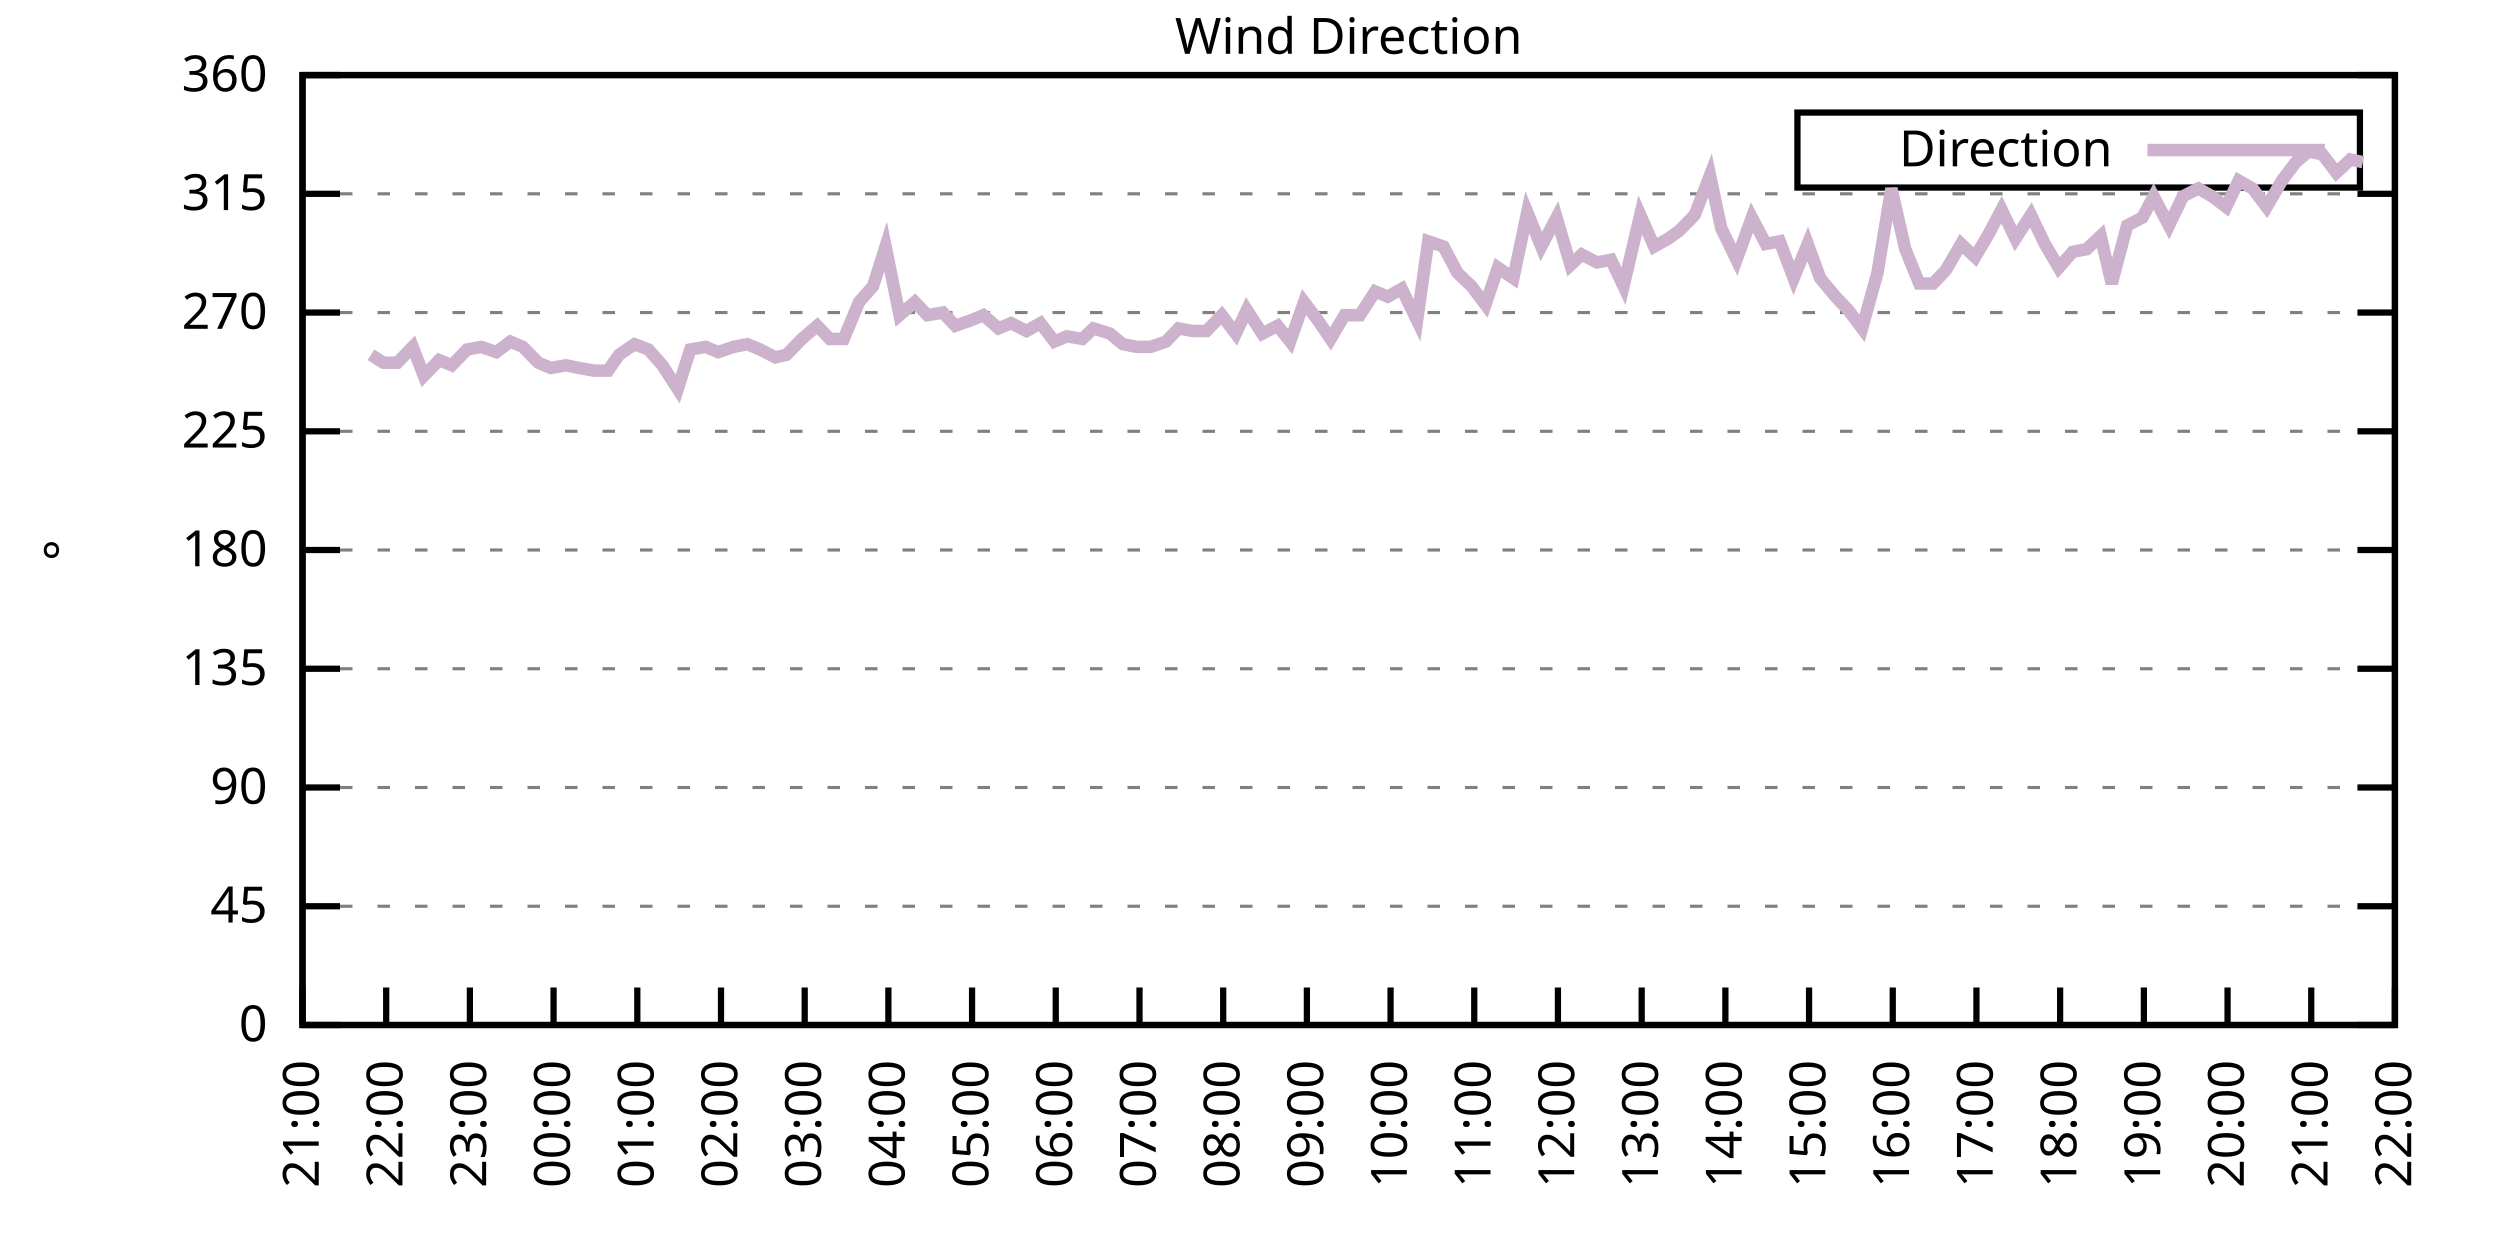
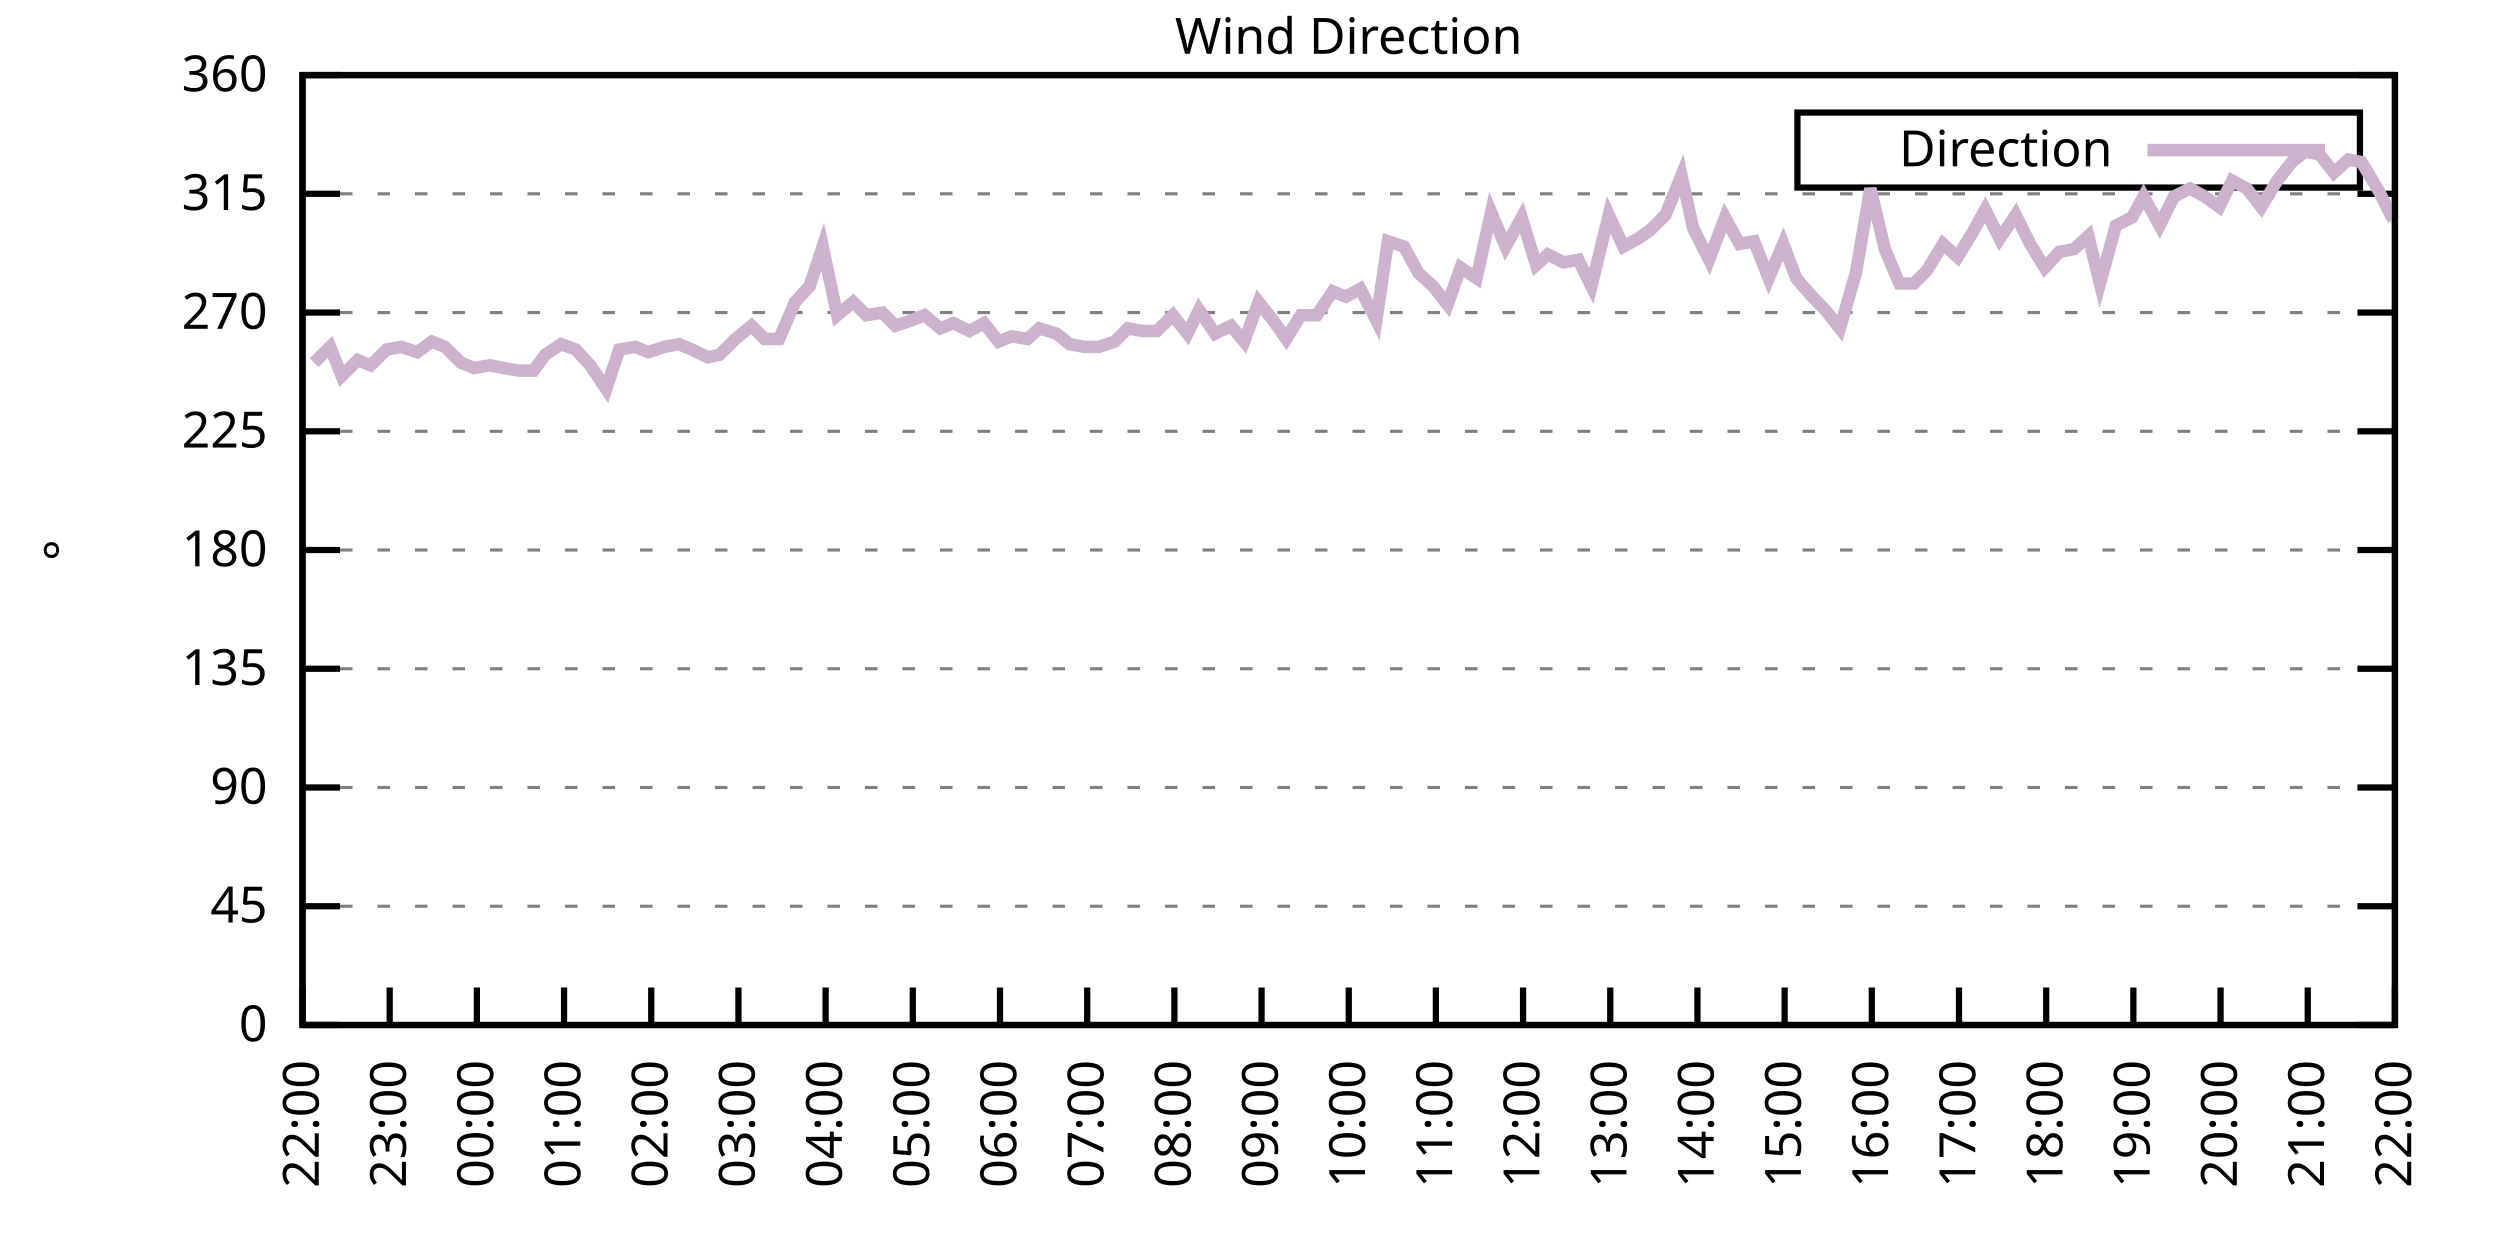
<svg xmlns="http://www.w3.org/2000/svg" xmlns:xlink="http://www.w3.org/1999/xlink" width="400" height="200" viewBox="0 0 400 200">
  <g id="gnuplot_canvas">
    <rect x="0" y="0" width="400" height="200" fill="none" />
    <defs>
      <circle id="gpDot" r="0.5" stroke-width="0.5" stroke="currentColor" />
      <path id="gpPt0" stroke-width="0.333" stroke="currentColor" d="M-1,0 h2 M0,-1 v2" />
      <path id="gpPt1" stroke-width="0.333" stroke="currentColor" d="M-1,-1 L1,1 M1,-1 L-1,1" />
      <path id="gpPt2" stroke-width="0.333" stroke="currentColor" d="M-1,0 L1,0 M0,-1 L0,1 M-1,-1 L1,1 M-1,1 L1,-1" />
      <rect id="gpPt3" stroke-width="0.333" stroke="currentColor" x="-1" y="-1" width="2" height="2" />
      <rect id="gpPt4" stroke-width="0.333" stroke="currentColor" fill="currentColor" x="-1" y="-1" width="2" height="2" />
      <circle id="gpPt5" stroke-width="0.333" stroke="currentColor" cx="0" cy="0" r="1" />
      <use xlink:href="#gpPt5" id="gpPt6" fill="currentColor" stroke="none" />
      <path id="gpPt7" stroke-width="0.333" stroke="currentColor" d="M0,-1.33 L-1.33,0.67 L1.33,0.67 z" />
      <use xlink:href="#gpPt7" id="gpPt8" fill="currentColor" stroke="none" />
      <use xlink:href="#gpPt7" id="gpPt9" stroke="currentColor" transform="rotate(180)" />
      <use xlink:href="#gpPt9" id="gpPt10" fill="currentColor" stroke="none" />
      <use xlink:href="#gpPt3" id="gpPt11" stroke="currentColor" transform="rotate(45)" />
      <use xlink:href="#gpPt11" id="gpPt12" fill="currentColor" stroke="none" />
      <path id="gpPt13" stroke-width="0.333" stroke="currentColor" d="M0,1.330 L1.265,0.411 L0.782,-1.067 L-0.782,-1.076 L-1.265,0.411 z" />
      <use xlink:href="#gpPt13" id="gpPt14" fill="currentColor" stroke="none" />
      <filter id="textbox" filterUnits="objectBoundingBox" x="0" y="0" height="1" width="1">
        <feFlood flood-color="white" flood-opacity="1" result="bgnd" />
        <feComposite in="SourceGraphic" in2="bgnd" operator="atop" />
      </filter>
      <filter id="greybox" filterUnits="objectBoundingBox" x="0" y="0" height="1" width="1">
        <feFlood flood-color="lightgrey" flood-opacity="1" result="grey" />
        <feComposite in="SourceGraphic" in2="grey" operator="atop" />
      </filter>
    </defs>
    <g fill="none" color="white" stroke="currentColor" stroke-width="1.00" stroke-linecap="butt" stroke-linejoin="miter">
</g>
    <g fill="none" color="black" stroke="currentColor" stroke-width="1.00" stroke-linecap="butt" stroke-linejoin="miter">
      <g stroke="none" shape-rendering="crispEdges">
        <polygon fill="rgb(255, 255, 255)" points="48.40,164.00 383.18,164.00 383.18,12.02 48.40,12.02 " />
      </g>
    </g>
    <g fill="none" color="black" stroke="currentColor" stroke-width="1.00" stroke-linecap="butt" stroke-linejoin="miter">
</g>
    <g fill="none" color="black" stroke="black" stroke-width="0.50" stroke-linecap="butt" stroke-linejoin="miter">
</g>
    <g fill="none" color="gray" stroke="currentColor" stroke-width="0.50" stroke-linecap="butt" stroke-linejoin="miter">
      <path stroke="gray" stroke-dasharray="2,4" class="gridline" d="M48.40,164.00 L383.19,164.00  " />
    </g>
    <g fill="none" color="gray" stroke="gray" stroke-width="1.00" stroke-linecap="butt" stroke-linejoin="miter">
</g>
    <g fill="none" color="black" stroke="currentColor" stroke-width="1.00" stroke-linecap="butt" stroke-linejoin="miter">
      <path stroke="black" d="M48.40,164.00 L54.40,164.00 M383.19,164.00 L377.19,164.00  " />
      <g transform="translate(42.80,166.60)" stroke="none" fill="black" font-family="Sans" font-size="8.00" text-anchor="end">
        <text>
          <tspan font-family="Sans"> 0</tspan>
        </text>
      </g>
    </g>
    <g fill="none" color="black" stroke="currentColor" stroke-width="1.00" stroke-linecap="butt" stroke-linejoin="miter">
</g>
    <g fill="none" color="black" stroke="black" stroke-width="0.50" stroke-linecap="butt" stroke-linejoin="miter">
</g>
    <g fill="none" color="gray" stroke="currentColor" stroke-width="0.50" stroke-linecap="butt" stroke-linejoin="miter">
      <path stroke="gray" stroke-dasharray="2,4" class="gridline" d="M48.40,145.00 L383.19,145.00  " />
    </g>
    <g fill="none" color="gray" stroke="gray" stroke-width="1.00" stroke-linecap="butt" stroke-linejoin="miter">
</g>
    <g fill="none" color="black" stroke="currentColor" stroke-width="1.00" stroke-linecap="butt" stroke-linejoin="miter">
      <path stroke="black" d="M48.40,145.00 L54.40,145.00 M383.19,145.00 L377.19,145.00  " />
      <g transform="translate(42.80,147.60)" stroke="none" fill="black" font-family="Sans" font-size="8.00" text-anchor="end">
        <text>
          <tspan font-family="Sans"> 45</tspan>
        </text>
      </g>
    </g>
    <g fill="none" color="black" stroke="currentColor" stroke-width="1.00" stroke-linecap="butt" stroke-linejoin="miter">
</g>
    <g fill="none" color="black" stroke="black" stroke-width="0.50" stroke-linecap="butt" stroke-linejoin="miter">
</g>
    <g fill="none" color="gray" stroke="currentColor" stroke-width="0.50" stroke-linecap="butt" stroke-linejoin="miter">
      <path stroke="gray" stroke-dasharray="2,4" class="gridline" d="M48.40,126.00 L383.19,126.00  " />
    </g>
    <g fill="none" color="gray" stroke="gray" stroke-width="1.00" stroke-linecap="butt" stroke-linejoin="miter">
</g>
    <g fill="none" color="black" stroke="currentColor" stroke-width="1.00" stroke-linecap="butt" stroke-linejoin="miter">
      <path stroke="black" d="M48.40,126.00 L54.40,126.00 M383.19,126.00 L377.19,126.00  " />
      <g transform="translate(42.80,128.60)" stroke="none" fill="black" font-family="Sans" font-size="8.00" text-anchor="end">
        <text>
          <tspan font-family="Sans"> 90</tspan>
        </text>
      </g>
    </g>
    <g fill="none" color="black" stroke="currentColor" stroke-width="1.00" stroke-linecap="butt" stroke-linejoin="miter">
</g>
    <g fill="none" color="black" stroke="black" stroke-width="0.50" stroke-linecap="butt" stroke-linejoin="miter">
</g>
    <g fill="none" color="gray" stroke="currentColor" stroke-width="0.50" stroke-linecap="butt" stroke-linejoin="miter">
      <path stroke="gray" stroke-dasharray="2,4" class="gridline" d="M48.40,107.00 L383.19,107.00  " />
    </g>
    <g fill="none" color="gray" stroke="gray" stroke-width="1.00" stroke-linecap="butt" stroke-linejoin="miter">
</g>
    <g fill="none" color="black" stroke="currentColor" stroke-width="1.00" stroke-linecap="butt" stroke-linejoin="miter">
      <path stroke="black" d="M48.40,107.00 L54.40,107.00 M383.19,107.00 L377.19,107.00  " />
      <g transform="translate(42.80,109.60)" stroke="none" fill="black" font-family="Sans" font-size="8.00" text-anchor="end">
        <text>
          <tspan font-family="Sans"> 135</tspan>
        </text>
      </g>
    </g>
    <g fill="none" color="black" stroke="currentColor" stroke-width="1.00" stroke-linecap="butt" stroke-linejoin="miter">
</g>
    <g fill="none" color="black" stroke="black" stroke-width="0.50" stroke-linecap="butt" stroke-linejoin="miter">
</g>
    <g fill="none" color="gray" stroke="currentColor" stroke-width="0.50" stroke-linecap="butt" stroke-linejoin="miter">
      <path stroke="gray" stroke-dasharray="2,4" class="gridline" d="M48.40,88.00 L383.19,88.00  " />
    </g>
    <g fill="none" color="gray" stroke="gray" stroke-width="1.00" stroke-linecap="butt" stroke-linejoin="miter">
</g>
    <g fill="none" color="black" stroke="currentColor" stroke-width="1.00" stroke-linecap="butt" stroke-linejoin="miter">
      <path stroke="black" d="M48.40,88.00 L54.40,88.00 M383.19,88.00 L377.19,88.00  " />
      <g transform="translate(42.80,90.60)" stroke="none" fill="black" font-family="Sans" font-size="8.00" text-anchor="end">
        <text>
          <tspan font-family="Sans"> 180</tspan>
        </text>
      </g>
    </g>
    <g fill="none" color="black" stroke="currentColor" stroke-width="1.00" stroke-linecap="butt" stroke-linejoin="miter">
</g>
    <g fill="none" color="black" stroke="black" stroke-width="0.50" stroke-linecap="butt" stroke-linejoin="miter">
</g>
    <g fill="none" color="gray" stroke="currentColor" stroke-width="0.50" stroke-linecap="butt" stroke-linejoin="miter">
      <path stroke="gray" stroke-dasharray="2,4" class="gridline" d="M48.40,69.01 L383.19,69.01  " />
    </g>
    <g fill="none" color="gray" stroke="gray" stroke-width="1.00" stroke-linecap="butt" stroke-linejoin="miter">
</g>
    <g fill="none" color="black" stroke="currentColor" stroke-width="1.00" stroke-linecap="butt" stroke-linejoin="miter">
      <path stroke="black" d="M48.40,69.01 L54.40,69.01 M383.19,69.01 L377.19,69.01  " />
      <g transform="translate(42.80,71.61)" stroke="none" fill="black" font-family="Sans" font-size="8.00" text-anchor="end">
        <text>
          <tspan font-family="Sans"> 225</tspan>
        </text>
      </g>
    </g>
    <g fill="none" color="black" stroke="currentColor" stroke-width="1.00" stroke-linecap="butt" stroke-linejoin="miter">
</g>
    <g fill="none" color="black" stroke="black" stroke-width="0.50" stroke-linecap="butt" stroke-linejoin="miter">
</g>
    <g fill="none" color="gray" stroke="currentColor" stroke-width="0.50" stroke-linecap="butt" stroke-linejoin="miter">
      <path stroke="gray" stroke-dasharray="2,4" class="gridline" d="M48.40,50.01 L383.19,50.01  " />
    </g>
    <g fill="none" color="gray" stroke="gray" stroke-width="1.00" stroke-linecap="butt" stroke-linejoin="miter">
</g>
    <g fill="none" color="black" stroke="currentColor" stroke-width="1.00" stroke-linecap="butt" stroke-linejoin="miter">
      <path stroke="black" d="M48.40,50.01 L54.40,50.01 M383.19,50.01 L377.19,50.01  " />
      <g transform="translate(42.80,52.61)" stroke="none" fill="black" font-family="Sans" font-size="8.00" text-anchor="end">
        <text>
          <tspan font-family="Sans"> 270</tspan>
        </text>
      </g>
    </g>
    <g fill="none" color="black" stroke="currentColor" stroke-width="1.00" stroke-linecap="butt" stroke-linejoin="miter">
</g>
    <g fill="none" color="black" stroke="black" stroke-width="0.50" stroke-linecap="butt" stroke-linejoin="miter">
</g>
    <g fill="none" color="gray" stroke="currentColor" stroke-width="0.50" stroke-linecap="butt" stroke-linejoin="miter">
      <path stroke="gray" stroke-dasharray="2,4" class="gridline" d="M48.40,31.01 L383.19,31.01  " />
    </g>
    <g fill="none" color="gray" stroke="gray" stroke-width="1.00" stroke-linecap="butt" stroke-linejoin="miter">
</g>
    <g fill="none" color="black" stroke="currentColor" stroke-width="1.00" stroke-linecap="butt" stroke-linejoin="miter">
      <path stroke="black" d="M48.40,31.01 L54.40,31.01 M383.19,31.01 L377.19,31.01  " />
      <g transform="translate(42.80,33.61)" stroke="none" fill="black" font-family="Sans" font-size="8.00" text-anchor="end">
        <text>
          <tspan font-family="Sans"> 315</tspan>
        </text>
      </g>
    </g>
    <g fill="none" color="black" stroke="currentColor" stroke-width="1.00" stroke-linecap="butt" stroke-linejoin="miter">
</g>
    <g fill="none" color="black" stroke="black" stroke-width="0.50" stroke-linecap="butt" stroke-linejoin="miter">
</g>
    <g fill="none" color="gray" stroke="currentColor" stroke-width="0.50" stroke-linecap="butt" stroke-linejoin="miter">
      <path stroke="gray" stroke-dasharray="2,4" class="gridline" d="M48.40,12.01 L383.19,12.01  " />
    </g>
    <g fill="none" color="gray" stroke="gray" stroke-width="1.00" stroke-linecap="butt" stroke-linejoin="miter">
</g>
    <g fill="none" color="black" stroke="currentColor" stroke-width="1.00" stroke-linecap="butt" stroke-linejoin="miter">
      <path stroke="black" d="M48.40,12.01 L54.40,12.01 M383.19,12.01 L377.19,12.01  " />
      <g transform="translate(42.80,14.61)" stroke="none" fill="black" font-family="Sans" font-size="8.00" text-anchor="end">
        <text>
          <tspan font-family="Sans"> 360</tspan>
        </text>
      </g>
    </g>
    <g fill="none" color="black" stroke="currentColor" stroke-width="1.00" stroke-linecap="butt" stroke-linejoin="miter">
      <path stroke="black" d="M48.40,164.00 L48.40,158.00  " />
      <g transform="translate(51.00,169.60) rotate(270.00)" stroke="none" fill="black" font-family="Sans" font-size="8.00" text-anchor="end">
        <text>
-           <tspan font-family="Sans">21:00</tspan>
-         </text>
-       </g>
-     </g>
-     <g fill="none" color="black" stroke="currentColor" stroke-width="1.00" stroke-linecap="butt" stroke-linejoin="miter">
-       <path stroke="black" d="M61.79,164.00 L61.79,158.00  " />
-       <g transform="translate(64.39,169.60) rotate(270.00)" stroke="none" fill="black" font-family="Sans" font-size="8.00" text-anchor="end">
-         <text>
          <tspan font-family="Sans">22:00</tspan>
        </text>
      </g>
    </g>
    <g fill="none" color="black" stroke="currentColor" stroke-width="1.00" stroke-linecap="butt" stroke-linejoin="miter">
-       <path stroke="black" d="M75.18,164.00 L75.18,158.00  " />
-       <g transform="translate(77.78,169.60) rotate(270.00)" stroke="none" fill="black" font-family="Sans" font-size="8.00" text-anchor="end">
+       <path stroke="black" d="M62.35,164.00 L62.35,158.00  " />
+       <g transform="translate(64.95,169.60) rotate(270.00)" stroke="none" fill="black" font-family="Sans" font-size="8.00" text-anchor="end">
        <text>
          <tspan font-family="Sans">23:00</tspan>
        </text>
      </g>
    </g>
    <g fill="none" color="black" stroke="currentColor" stroke-width="1.00" stroke-linecap="butt" stroke-linejoin="miter">
-       <path stroke="black" d="M88.57,164.00 L88.57,158.00  " />
-       <g transform="translate(91.17,169.60) rotate(270.00)" stroke="none" fill="black" font-family="Sans" font-size="8.00" text-anchor="end">
+       <path stroke="black" d="M76.30,164.00 L76.30,158.00  " />
+       <g transform="translate(78.90,169.60) rotate(270.00)" stroke="none" fill="black" font-family="Sans" font-size="8.00" text-anchor="end">
        <text>
          <tspan font-family="Sans">00:00</tspan>
        </text>
      </g>
    </g>
    <g fill="none" color="black" stroke="currentColor" stroke-width="1.00" stroke-linecap="butt" stroke-linejoin="miter">
-       <path stroke="black" d="M101.97,164.00 L101.97,158.00  " />
-       <g transform="translate(104.57,169.60) rotate(270.00)" stroke="none" fill="black" font-family="Sans" font-size="8.00" text-anchor="end">
+       <path stroke="black" d="M90.25,164.00 L90.25,158.00  " />
+       <g transform="translate(92.85,169.60) rotate(270.00)" stroke="none" fill="black" font-family="Sans" font-size="8.00" text-anchor="end">
        <text>
          <tspan font-family="Sans">01:00</tspan>
        </text>
      </g>
    </g>
    <g fill="none" color="black" stroke="currentColor" stroke-width="1.00" stroke-linecap="butt" stroke-linejoin="miter">
-       <path stroke="black" d="M115.36,164.00 L115.36,158.00  " />
-       <g transform="translate(117.96,169.60) rotate(270.00)" stroke="none" fill="black" font-family="Sans" font-size="8.00" text-anchor="end">
+       <path stroke="black" d="M104.20,164.00 L104.20,158.00  " />
+       <g transform="translate(106.80,169.60) rotate(270.00)" stroke="none" fill="black" font-family="Sans" font-size="8.00" text-anchor="end">
        <text>
          <tspan font-family="Sans">02:00</tspan>
        </text>
      </g>
    </g>
    <g fill="none" color="black" stroke="currentColor" stroke-width="1.00" stroke-linecap="butt" stroke-linejoin="miter">
-       <path stroke="black" d="M128.75,164.00 L128.75,158.00  " />
-       <g transform="translate(131.35,169.60) rotate(270.00)" stroke="none" fill="black" font-family="Sans" font-size="8.00" text-anchor="end">
+       <path stroke="black" d="M118.15,164.00 L118.15,158.00  " />
+       <g transform="translate(120.75,169.60) rotate(270.00)" stroke="none" fill="black" font-family="Sans" font-size="8.00" text-anchor="end">
        <text>
          <tspan font-family="Sans">03:00</tspan>
        </text>
      </g>
    </g>
    <g fill="none" color="black" stroke="currentColor" stroke-width="1.00" stroke-linecap="butt" stroke-linejoin="miter">
-       <path stroke="black" d="M142.14,164.00 L142.14,158.00  " />
-       <g transform="translate(144.74,169.60) rotate(270.00)" stroke="none" fill="black" font-family="Sans" font-size="8.00" text-anchor="end">
+       <path stroke="black" d="M132.10,164.00 L132.10,158.00  " />
+       <g transform="translate(134.70,169.60) rotate(270.00)" stroke="none" fill="black" font-family="Sans" font-size="8.00" text-anchor="end">
        <text>
          <tspan font-family="Sans">04:00</tspan>
        </text>
      </g>
    </g>
    <g fill="none" color="black" stroke="currentColor" stroke-width="1.00" stroke-linecap="butt" stroke-linejoin="miter">
-       <path stroke="black" d="M155.53,164.00 L155.53,158.00  " />
-       <g transform="translate(158.13,169.60) rotate(270.00)" stroke="none" fill="black" font-family="Sans" font-size="8.00" text-anchor="end">
+       <path stroke="black" d="M146.05,164.00 L146.05,158.00  " />
+       <g transform="translate(148.65,169.60) rotate(270.00)" stroke="none" fill="black" font-family="Sans" font-size="8.00" text-anchor="end">
        <text>
          <tspan font-family="Sans">05:00</tspan>
        </text>
      </g>
    </g>
    <g fill="none" color="black" stroke="currentColor" stroke-width="1.00" stroke-linecap="butt" stroke-linejoin="miter">
-       <path stroke="black" d="M168.92,164.00 L168.92,158.00  " />
-       <g transform="translate(171.52,169.60) rotate(270.00)" stroke="none" fill="black" font-family="Sans" font-size="8.00" text-anchor="end">
+       <path stroke="black" d="M160.00,164.00 L160.00,158.00  " />
+       <g transform="translate(162.60,169.60) rotate(270.00)" stroke="none" fill="black" font-family="Sans" font-size="8.00" text-anchor="end">
        <text>
          <tspan font-family="Sans">06:00</tspan>
        </text>
      </g>
    </g>
    <g fill="none" color="black" stroke="currentColor" stroke-width="1.00" stroke-linecap="butt" stroke-linejoin="miter">
-       <path stroke="black" d="M182.32,164.00 L182.32,158.00  " />
-       <g transform="translate(184.92,169.60) rotate(270.00)" stroke="none" fill="black" font-family="Sans" font-size="8.00" text-anchor="end">
+       <path stroke="black" d="M173.95,164.00 L173.95,158.00  " />
+       <g transform="translate(176.55,169.60) rotate(270.00)" stroke="none" fill="black" font-family="Sans" font-size="8.00" text-anchor="end">
        <text>
          <tspan font-family="Sans">07:00</tspan>
        </text>
      </g>
    </g>
    <g fill="none" color="black" stroke="currentColor" stroke-width="1.00" stroke-linecap="butt" stroke-linejoin="miter">
-       <path stroke="black" d="M195.71,164.00 L195.71,158.00  " />
-       <g transform="translate(198.31,169.60) rotate(270.00)" stroke="none" fill="black" font-family="Sans" font-size="8.00" text-anchor="end">
+       <path stroke="black" d="M187.90,164.00 L187.90,158.00  " />
+       <g transform="translate(190.50,169.60) rotate(270.00)" stroke="none" fill="black" font-family="Sans" font-size="8.00" text-anchor="end">
        <text>
          <tspan font-family="Sans">08:00</tspan>
        </text>
      </g>
    </g>
    <g fill="none" color="black" stroke="currentColor" stroke-width="1.00" stroke-linecap="butt" stroke-linejoin="miter">
-       <path stroke="black" d="M209.10,164.00 L209.10,158.00  " />
-       <g transform="translate(211.70,169.60) rotate(270.00)" stroke="none" fill="black" font-family="Sans" font-size="8.00" text-anchor="end">
+       <path stroke="black" d="M201.85,164.00 L201.85,158.00  " />
+       <g transform="translate(204.45,169.60) rotate(270.00)" stroke="none" fill="black" font-family="Sans" font-size="8.00" text-anchor="end">
        <text>
          <tspan font-family="Sans">09:00</tspan>
        </text>
      </g>
    </g>
    <g fill="none" color="black" stroke="currentColor" stroke-width="1.00" stroke-linecap="butt" stroke-linejoin="miter">
-       <path stroke="black" d="M222.49,164.00 L222.49,158.00  " />
-       <g transform="translate(225.09,169.60) rotate(270.00)" stroke="none" fill="black" font-family="Sans" font-size="8.00" text-anchor="end">
+       <path stroke="black" d="M215.80,164.00 L215.80,158.00  " />
+       <g transform="translate(218.40,169.60) rotate(270.00)" stroke="none" fill="black" font-family="Sans" font-size="8.00" text-anchor="end">
        <text>
          <tspan font-family="Sans">10:00</tspan>
        </text>
      </g>
    </g>
    <g fill="none" color="black" stroke="currentColor" stroke-width="1.00" stroke-linecap="butt" stroke-linejoin="miter">
-       <path stroke="black" d="M235.88,164.00 L235.88,158.00  " />
-       <g transform="translate(238.48,169.60) rotate(270.00)" stroke="none" fill="black" font-family="Sans" font-size="8.00" text-anchor="end">
+       <path stroke="black" d="M229.74,164.00 L229.74,158.00  " />
+       <g transform="translate(232.34,169.60) rotate(270.00)" stroke="none" fill="black" font-family="Sans" font-size="8.00" text-anchor="end">
        <text>
          <tspan font-family="Sans">11:00</tspan>
        </text>
      </g>
    </g>
    <g fill="none" color="black" stroke="currentColor" stroke-width="1.00" stroke-linecap="butt" stroke-linejoin="miter">
-       <path stroke="black" d="M249.27,164.00 L249.27,158.00  " />
-       <g transform="translate(251.87,169.60) rotate(270.00)" stroke="none" fill="black" font-family="Sans" font-size="8.00" text-anchor="end">
+       <path stroke="black" d="M243.69,164.00 L243.69,158.00  " />
+       <g transform="translate(246.29,169.60) rotate(270.00)" stroke="none" fill="black" font-family="Sans" font-size="8.00" text-anchor="end">
        <text>
          <tspan font-family="Sans">12:00</tspan>
        </text>
      </g>
    </g>
    <g fill="none" color="black" stroke="currentColor" stroke-width="1.00" stroke-linecap="butt" stroke-linejoin="miter">
-       <path stroke="black" d="M262.67,164.00 L262.67,158.00  " />
-       <g transform="translate(265.27,169.60) rotate(270.00)" stroke="none" fill="black" font-family="Sans" font-size="8.00" text-anchor="end">
+       <path stroke="black" d="M257.64,164.00 L257.64,158.00  " />
+       <g transform="translate(260.24,169.60) rotate(270.00)" stroke="none" fill="black" font-family="Sans" font-size="8.00" text-anchor="end">
        <text>
          <tspan font-family="Sans">13:00</tspan>
        </text>
      </g>
    </g>
    <g fill="none" color="black" stroke="currentColor" stroke-width="1.00" stroke-linecap="butt" stroke-linejoin="miter">
-       <path stroke="black" d="M276.06,164.00 L276.06,158.00  " />
-       <g transform="translate(278.66,169.60) rotate(270.00)" stroke="none" fill="black" font-family="Sans" font-size="8.00" text-anchor="end">
+       <path stroke="black" d="M271.59,164.00 L271.59,158.00  " />
+       <g transform="translate(274.19,169.60) rotate(270.00)" stroke="none" fill="black" font-family="Sans" font-size="8.00" text-anchor="end">
        <text>
          <tspan font-family="Sans">14:00</tspan>
        </text>
      </g>
    </g>
    <g fill="none" color="black" stroke="currentColor" stroke-width="1.00" stroke-linecap="butt" stroke-linejoin="miter">
-       <path stroke="black" d="M289.45,164.00 L289.45,158.00  " />
-       <g transform="translate(292.05,169.60) rotate(270.00)" stroke="none" fill="black" font-family="Sans" font-size="8.00" text-anchor="end">
+       <path stroke="black" d="M285.54,164.00 L285.54,158.00  " />
+       <g transform="translate(288.14,169.60) rotate(270.00)" stroke="none" fill="black" font-family="Sans" font-size="8.00" text-anchor="end">
        <text>
          <tspan font-family="Sans">15:00</tspan>
        </text>
      </g>
    </g>
    <g fill="none" color="black" stroke="currentColor" stroke-width="1.00" stroke-linecap="butt" stroke-linejoin="miter">
-       <path stroke="black" d="M302.84,164.00 L302.84,158.00  " />
-       <g transform="translate(305.44,169.60) rotate(270.00)" stroke="none" fill="black" font-family="Sans" font-size="8.00" text-anchor="end">
+       <path stroke="black" d="M299.49,164.00 L299.49,158.00  " />
+       <g transform="translate(302.09,169.60) rotate(270.00)" stroke="none" fill="black" font-family="Sans" font-size="8.00" text-anchor="end">
        <text>
          <tspan font-family="Sans">16:00</tspan>
        </text>
      </g>
    </g>
    <g fill="none" color="black" stroke="currentColor" stroke-width="1.00" stroke-linecap="butt" stroke-linejoin="miter">
-       <path stroke="black" d="M316.23,164.00 L316.23,158.00  " />
-       <g transform="translate(318.83,169.60) rotate(270.00)" stroke="none" fill="black" font-family="Sans" font-size="8.00" text-anchor="end">
+       <path stroke="black" d="M313.44,164.00 L313.44,158.00  " />
+       <g transform="translate(316.04,169.60) rotate(270.00)" stroke="none" fill="black" font-family="Sans" font-size="8.00" text-anchor="end">
        <text>
          <tspan font-family="Sans">17:00</tspan>
        </text>
      </g>
    </g>
    <g fill="none" color="black" stroke="currentColor" stroke-width="1.00" stroke-linecap="butt" stroke-linejoin="miter">
-       <path stroke="black" d="M329.62,164.00 L329.62,158.00  " />
-       <g transform="translate(332.22,169.60) rotate(270.00)" stroke="none" fill="black" font-family="Sans" font-size="8.00" text-anchor="end">
+       <path stroke="black" d="M327.39,164.00 L327.39,158.00  " />
+       <g transform="translate(329.99,169.60) rotate(270.00)" stroke="none" fill="black" font-family="Sans" font-size="8.00" text-anchor="end">
        <text>
          <tspan font-family="Sans">18:00</tspan>
        </text>
      </g>
    </g>
    <g fill="none" color="black" stroke="currentColor" stroke-width="1.00" stroke-linecap="butt" stroke-linejoin="miter">
-       <path stroke="black" d="M343.02,164.00 L343.02,158.00  " />
-       <g transform="translate(345.62,169.60) rotate(270.00)" stroke="none" fill="black" font-family="Sans" font-size="8.00" text-anchor="end">
+       <path stroke="black" d="M341.34,164.00 L341.34,158.00  " />
+       <g transform="translate(343.94,169.60) rotate(270.00)" stroke="none" fill="black" font-family="Sans" font-size="8.00" text-anchor="end">
        <text>
          <tspan font-family="Sans">19:00</tspan>
        </text>
      </g>
    </g>
    <g fill="none" color="black" stroke="currentColor" stroke-width="1.00" stroke-linecap="butt" stroke-linejoin="miter">
-       <path stroke="black" d="M356.41,164.00 L356.41,158.00  " />
-       <g transform="translate(359.01,169.60) rotate(270.00)" stroke="none" fill="black" font-family="Sans" font-size="8.00" text-anchor="end">
+       <path stroke="black" d="M355.29,164.00 L355.29,158.00  " />
+       <g transform="translate(357.89,169.60) rotate(270.00)" stroke="none" fill="black" font-family="Sans" font-size="8.00" text-anchor="end">
        <text>
          <tspan font-family="Sans">20:00</tspan>
        </text>
      </g>
    </g>
    <g fill="none" color="black" stroke="currentColor" stroke-width="1.00" stroke-linecap="butt" stroke-linejoin="miter">
-       <path stroke="black" d="M369.80,164.00 L369.80,158.00  " />
-       <g transform="translate(372.40,169.60) rotate(270.00)" stroke="none" fill="black" font-family="Sans" font-size="8.00" text-anchor="end">
+       <path stroke="black" d="M369.24,164.00 L369.24,158.00  " />
+       <g transform="translate(371.84,169.60) rotate(270.00)" stroke="none" fill="black" font-family="Sans" font-size="8.00" text-anchor="end">
        <text>
          <tspan font-family="Sans">21:00</tspan>
        </text>
      </g>
    </g>
    <g fill="none" color="black" stroke="currentColor" stroke-width="1.00" stroke-linecap="butt" stroke-linejoin="miter">
      <path stroke="black" d="M383.19,164.00 L383.19,158.00  " />
      <g transform="translate(385.79,169.60) rotate(270.00)" stroke="none" fill="black" font-family="Sans" font-size="8.00" text-anchor="end">
        <text>
          <tspan font-family="Sans">22:00</tspan>
        </text>
      </g>
    </g>
    <g fill="none" color="black" stroke="currentColor" stroke-width="1.00" stroke-linecap="butt" stroke-linejoin="miter">
</g>
    <g fill="none" color="black" stroke="currentColor" stroke-width="1.00" stroke-linecap="butt" stroke-linejoin="miter">
      <path stroke="black" d="M48.40,12.01 L48.40,164.00 L383.19,164.00 L383.19,12.01 L48.40,12.01 Z  " />
    </g>
    <g fill="none" color="black" stroke="currentColor" stroke-width="1.00" stroke-linecap="butt" stroke-linejoin="miter">
</g>
    <g fill="none" color="black" stroke="currentColor" stroke-width="1.00" stroke-linecap="butt" stroke-linejoin="miter">
      <path stroke="black" d="M287.59,30.01 L287.59,18.01 L377.59,18.01 L377.59,30.01 L287.59,30.01 Z  " />
    </g>
    <g id="Wind_direction_plot_1">
      <g fill="none" color="white" stroke="black" stroke-width="2.00" stroke-linecap="butt" stroke-linejoin="miter">
</g>
      <g fill="none" color="black" stroke="currentColor" stroke-width="2.00" stroke-linecap="butt" stroke-linejoin="miter">
        <g transform="translate(337.99,26.61)" stroke="none" fill="black" font-family="Sans" font-size="8.00" text-anchor="end">
          <text>
            <tspan font-family="Sans">Direction</tspan>
          </text>
        </g>
      </g>
      <g fill="none" color="black" stroke="currentColor" stroke-width="2.00" stroke-linecap="butt" stroke-linejoin="miter">
-         <path stroke="rgb(204, 178, 204)" d="M343.59,24.01 L371.99,24.01 M59.34,56.76 L61.35,58.03 L63.58,58.03 L66.03,55.50 L67.82,60.14 L70.27,57.61   L72.28,58.45 L74.74,55.92 L76.97,55.50 L79.42,56.34 L81.66,54.65 L83.66,55.50 L86.12,58.03 L88.13,58.87   L90.58,58.45 L92.59,58.87 L95.05,59.30 L97.28,59.30 L99.06,56.76 L101.52,55.07 L103.75,55.92 L105.98,58.45   L108.44,62.25 L110.45,55.92 L112.90,55.50 L114.91,56.34 L117.37,55.50 L119.60,55.07 L121.61,55.92 L124.06,57.18   L125.85,56.76 L128.30,54.23 L130.76,52.12 L132.77,54.23 L135.00,54.23 L137.45,48.32 L139.69,45.79 L141.69,39.45   L143.93,50.43 L146.38,48.32 L148.39,50.43 L150.85,50.01 L152.85,52.12 L155.31,51.27 L157.32,50.43 L159.77,52.54   L161.78,51.70 L164.24,52.96 L166.47,51.70 L168.70,54.65 L170.71,53.81 L173.17,54.23 L174.95,52.54 L177.63,53.39   L179.64,55.07 L181.87,55.50 L184.10,55.50 L186.56,54.65 L188.57,52.54 L190.80,52.96 L193.03,52.96 L195.48,50.43   L197.72,53.39 L199.50,49.59 L201.96,53.39 L204.41,52.12 L206.42,54.65 L208.65,48.32 L210.88,51.27 L212.89,54.23   L215.13,50.43 L217.58,50.43 L220.04,46.63 L222.04,47.47 L224.28,46.21 L226.73,51.27 L228.52,38.61 L230.97,39.45   L233.20,43.67 L235.44,45.79 L237.67,48.74 L239.68,42.83 L242.13,44.52 L244.36,33.96 L246.60,39.45 L249.05,34.81   L251.28,42.41 L253.07,40.72 L255.52,41.99 L257.76,41.56 L259.76,45.79 L262.44,34.39 L264.67,39.45 L266.91,38.19   L268.69,36.92 L271.15,34.39 L273.60,28.05 L275.39,36.50 L277.84,41.56 L280.30,34.81 L282.53,39.03 L284.76,38.61   L286.99,44.52 L289.23,39.03 L291.23,44.52 L293.69,47.47 L295.70,49.59 L297.93,52.54 L300.39,43.67 L302.62,30.16   L304.85,39.87 L307.08,45.36 L309.31,45.36 L311.32,43.25 L313.78,39.03 L316.01,41.14 L318.24,37.34 L320.25,33.54   L322.48,38.19 L324.94,34.39 L327.17,39.03 L329.40,42.83 L331.63,40.30 L333.86,39.87 L336.10,37.76 L337.88,45.36   L340.34,36.08 L342.79,34.81 L344.58,31.43 L347.03,36.08 L349.26,31.43 L351.72,30.16 L353.95,31.43 L356.18,33.12   L358.19,28.90 L360.42,30.16 L362.66,33.12 L365.11,28.90 L367.34,25.94 L369.35,24.25 L371.58,24.68 L373.82,27.63   L376.05,25.52 L378.06,25.94  " />
+         <path stroke="rgb(204, 178, 204)" d="M343.59,24.01 L371.99,24.01 M50.26,58.03 L52.82,55.50 L54.68,60.14 L57.23,57.61 L59.33,58.45 L61.88,55.92   L64.21,55.50 L66.77,56.34 L69.09,54.65 L71.18,55.50 L73.74,58.03 L75.83,58.87 L78.39,58.45 L80.48,58.87   L83.04,59.30 L85.37,59.30 L87.23,56.76 L89.78,55.07 L92.11,55.92 L94.43,58.45 L96.99,62.25 L99.08,55.92   L101.64,55.50 L103.73,56.34 L106.29,55.50 L108.62,55.07 L110.71,55.92 L113.27,57.18 L115.13,56.76 L117.68,54.23   L120.24,52.12 L122.33,54.23 L124.66,54.23 L127.22,48.32 L129.54,45.79 L131.63,39.45 L133.96,50.43 L136.51,48.32   L138.61,50.43 L141.16,50.01 L143.26,52.12 L145.81,51.27 L147.91,50.43 L150.46,52.54 L152.56,51.70 L155.11,52.96   L157.44,51.70 L159.76,54.65 L161.86,53.81 L164.41,54.23 L166.27,52.54 L169.06,53.39 L171.16,55.07 L173.48,55.50   L175.81,55.50 L178.36,54.65 L180.46,52.54 L182.78,52.96 L185.11,52.96 L187.66,50.43 L189.99,53.39 L191.85,49.59   L194.41,53.39 L196.96,52.12 L199.06,54.65 L201.38,48.32 L203.71,51.27 L205.80,54.23 L208.12,50.43 L210.68,50.43   L213.24,46.63 L215.33,47.47 L217.65,46.21 L220.21,51.27 L222.07,38.61 L224.63,39.45 L226.95,43.67 L229.28,45.79   L231.60,48.74 L233.70,42.83 L236.25,44.52 L238.58,33.96 L240.90,39.45 L243.46,34.81 L245.79,42.41 L247.65,40.72   L250.20,41.99 L252.53,41.56 L254.62,45.79 L257.41,34.39 L259.74,39.45 L262.06,38.19 L263.92,36.92 L266.48,34.39   L269.04,28.05 L270.90,36.50 L273.45,41.56 L276.01,34.81 L278.34,39.03 L280.66,38.61 L282.99,44.52 L285.31,39.03   L287.40,44.52 L289.96,47.47 L292.05,49.59 L294.38,52.54 L296.94,43.67 L299.26,30.16 L301.58,39.87 L303.91,45.36   L306.23,45.36 L308.33,43.25 L310.88,39.03 L313.21,41.14 L315.53,37.34 L317.63,33.54 L319.95,38.19 L322.51,34.39   L324.83,39.03 L327.16,42.83 L329.48,40.30 L331.81,39.87 L334.13,37.76 L335.99,45.36 L338.55,36.08 L341.11,34.81   L342.97,31.43 L345.53,36.08 L347.85,31.43 L350.41,30.16 L352.73,31.43 L355.06,33.12 L357.15,28.90 L359.48,30.16   L361.80,33.12 L364.36,28.90 L366.68,25.94 L368.78,24.25 L371.10,24.68 L373.43,27.63 L375.75,25.52 L377.84,25.94   L380.63,30.59 L382.96,35.23  " />
      </g>
    </g>
    <g fill="none" color="black" stroke="currentColor" stroke-width="2.00" stroke-linecap="butt" stroke-linejoin="miter">
</g>
    <g fill="none" color="black" stroke="black" stroke-width="1.00" stroke-linecap="butt" stroke-linejoin="miter">
</g>
    <g fill="none" color="black" stroke="currentColor" stroke-width="1.00" stroke-linecap="butt" stroke-linejoin="miter">
      <path stroke="black" d="M48.40,12.01 L48.40,164.00 L383.19,164.00 L383.19,12.01 L48.40,12.01 Z  " />
      <g transform="translate(12.80,88.01) rotate(270.00)" stroke="none" fill="black" font-family="Sans" font-size="8.00" text-anchor="middle">
        <text>
          <tspan font-family="Sans">°</tspan>
        </text>
      </g>
    </g>
    <g fill="none" color="black" stroke="currentColor" stroke-width="1.00" stroke-linecap="butt" stroke-linejoin="miter">
</g>
    <g fill="none" color="black" stroke="currentColor" stroke-width="1.00" stroke-linecap="butt" stroke-linejoin="miter">
      <g transform="translate(215.79,8.61)" stroke="none" fill="black" font-family="Sans" font-size="8.00" text-anchor="middle">
        <text>
          <tspan font-family="Sans">Wind Direction</tspan>
        </text>
      </g>
    </g>
    <g fill="none" color="black" stroke="currentColor" stroke-width="1.00" stroke-linecap="butt" stroke-linejoin="miter">
</g>
  </g>
</svg>
